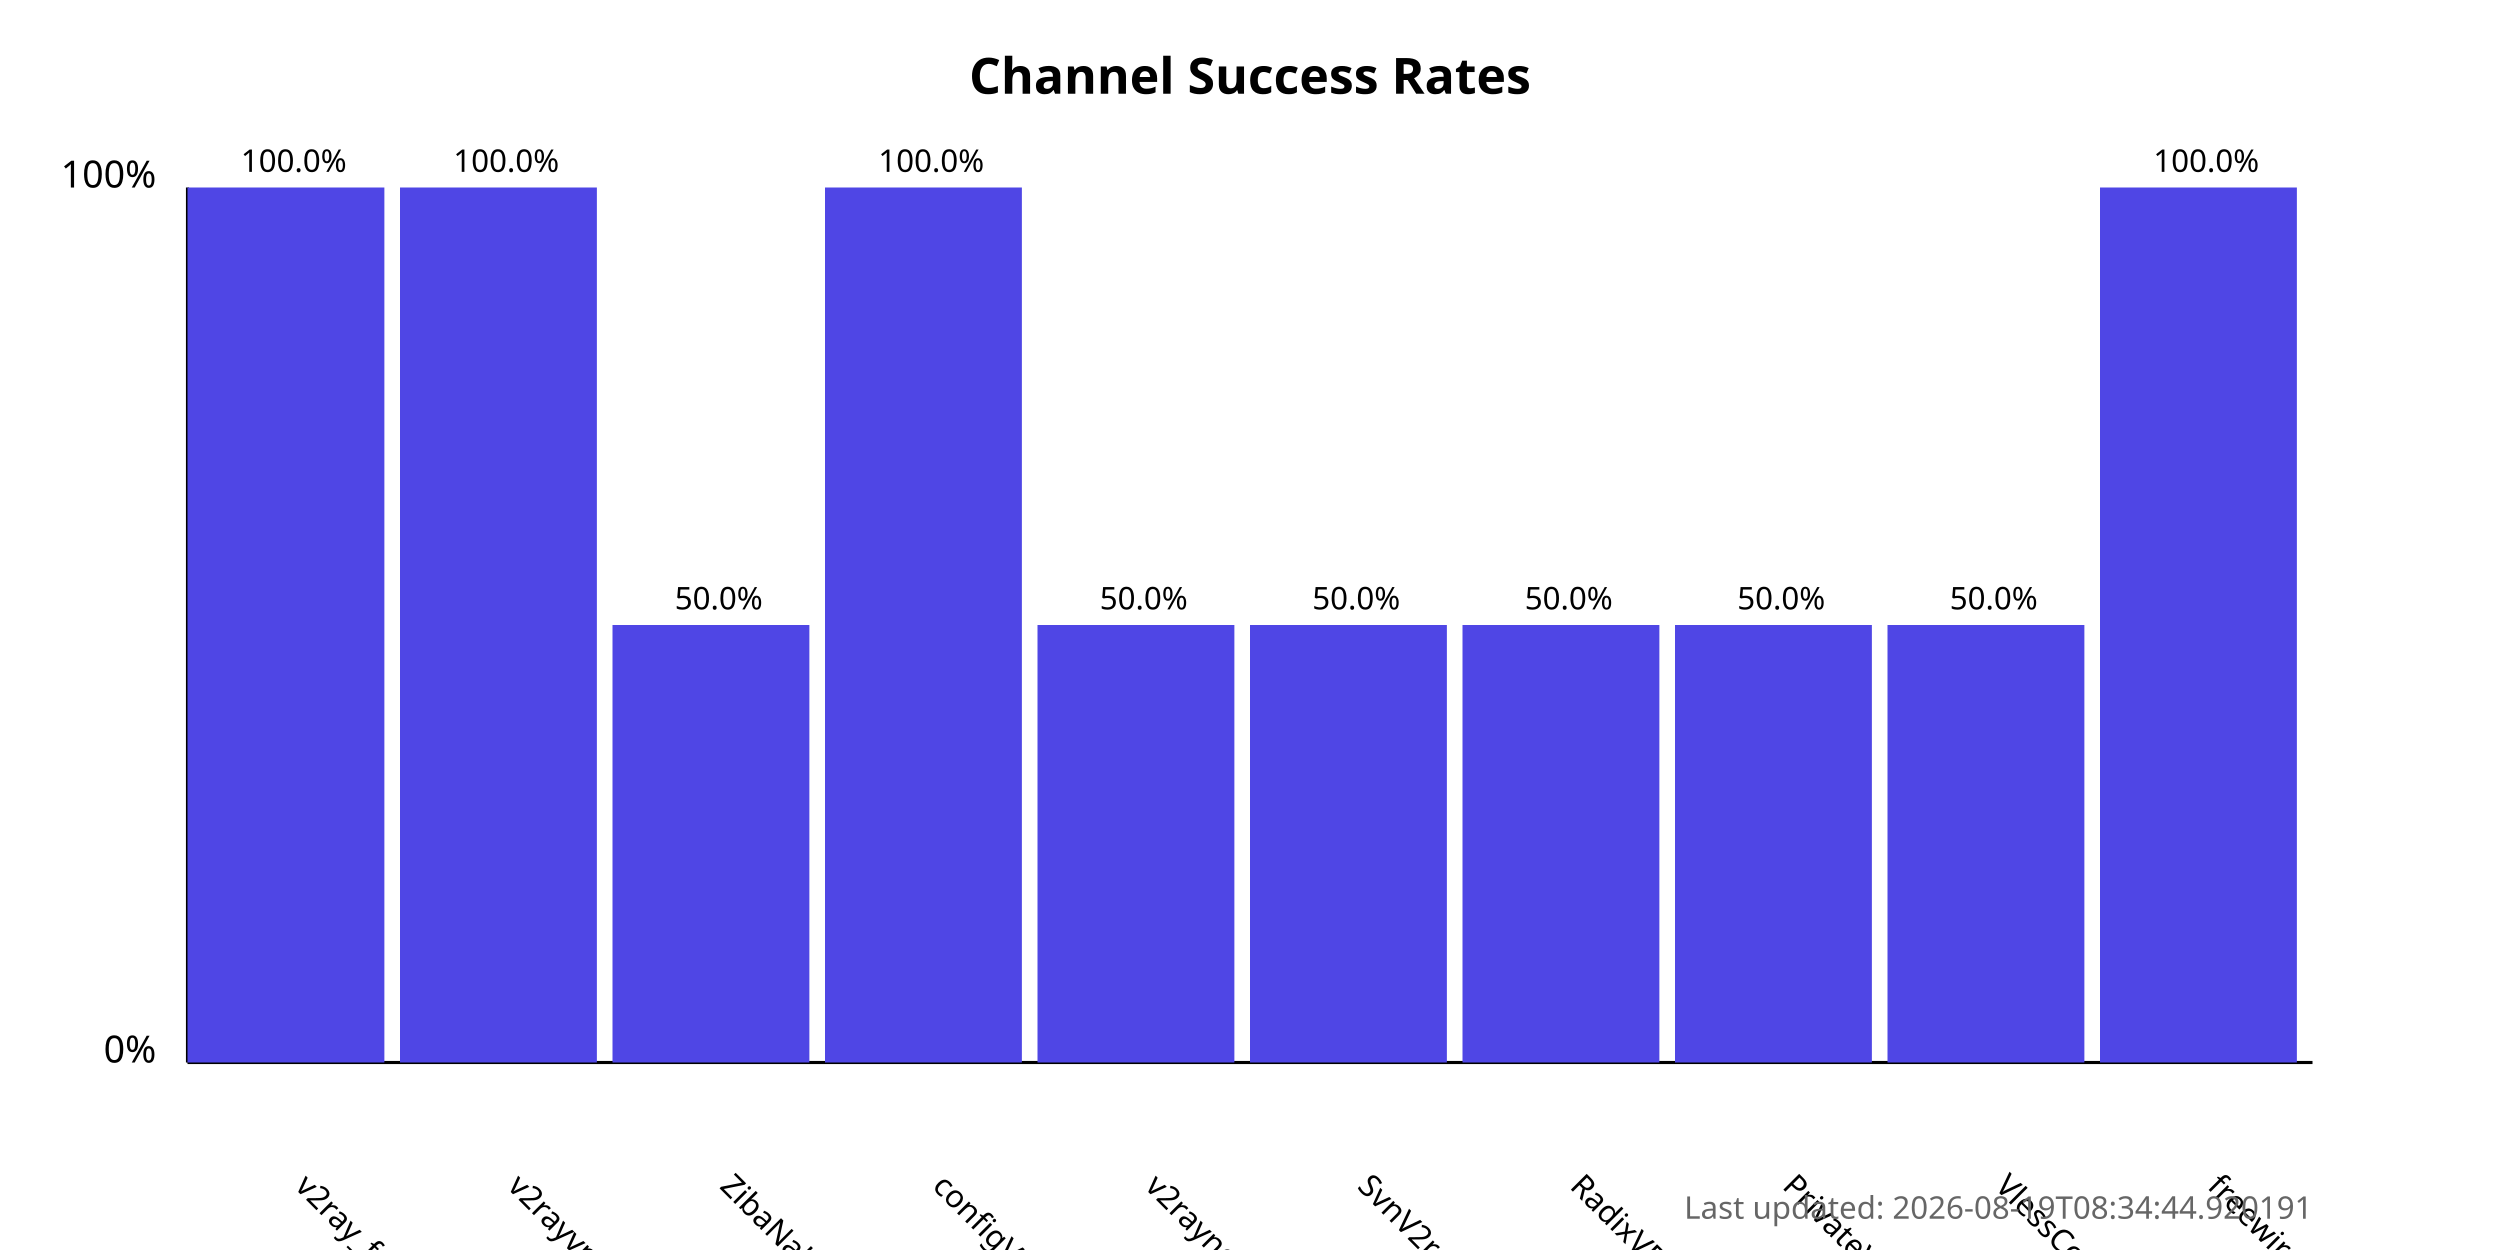
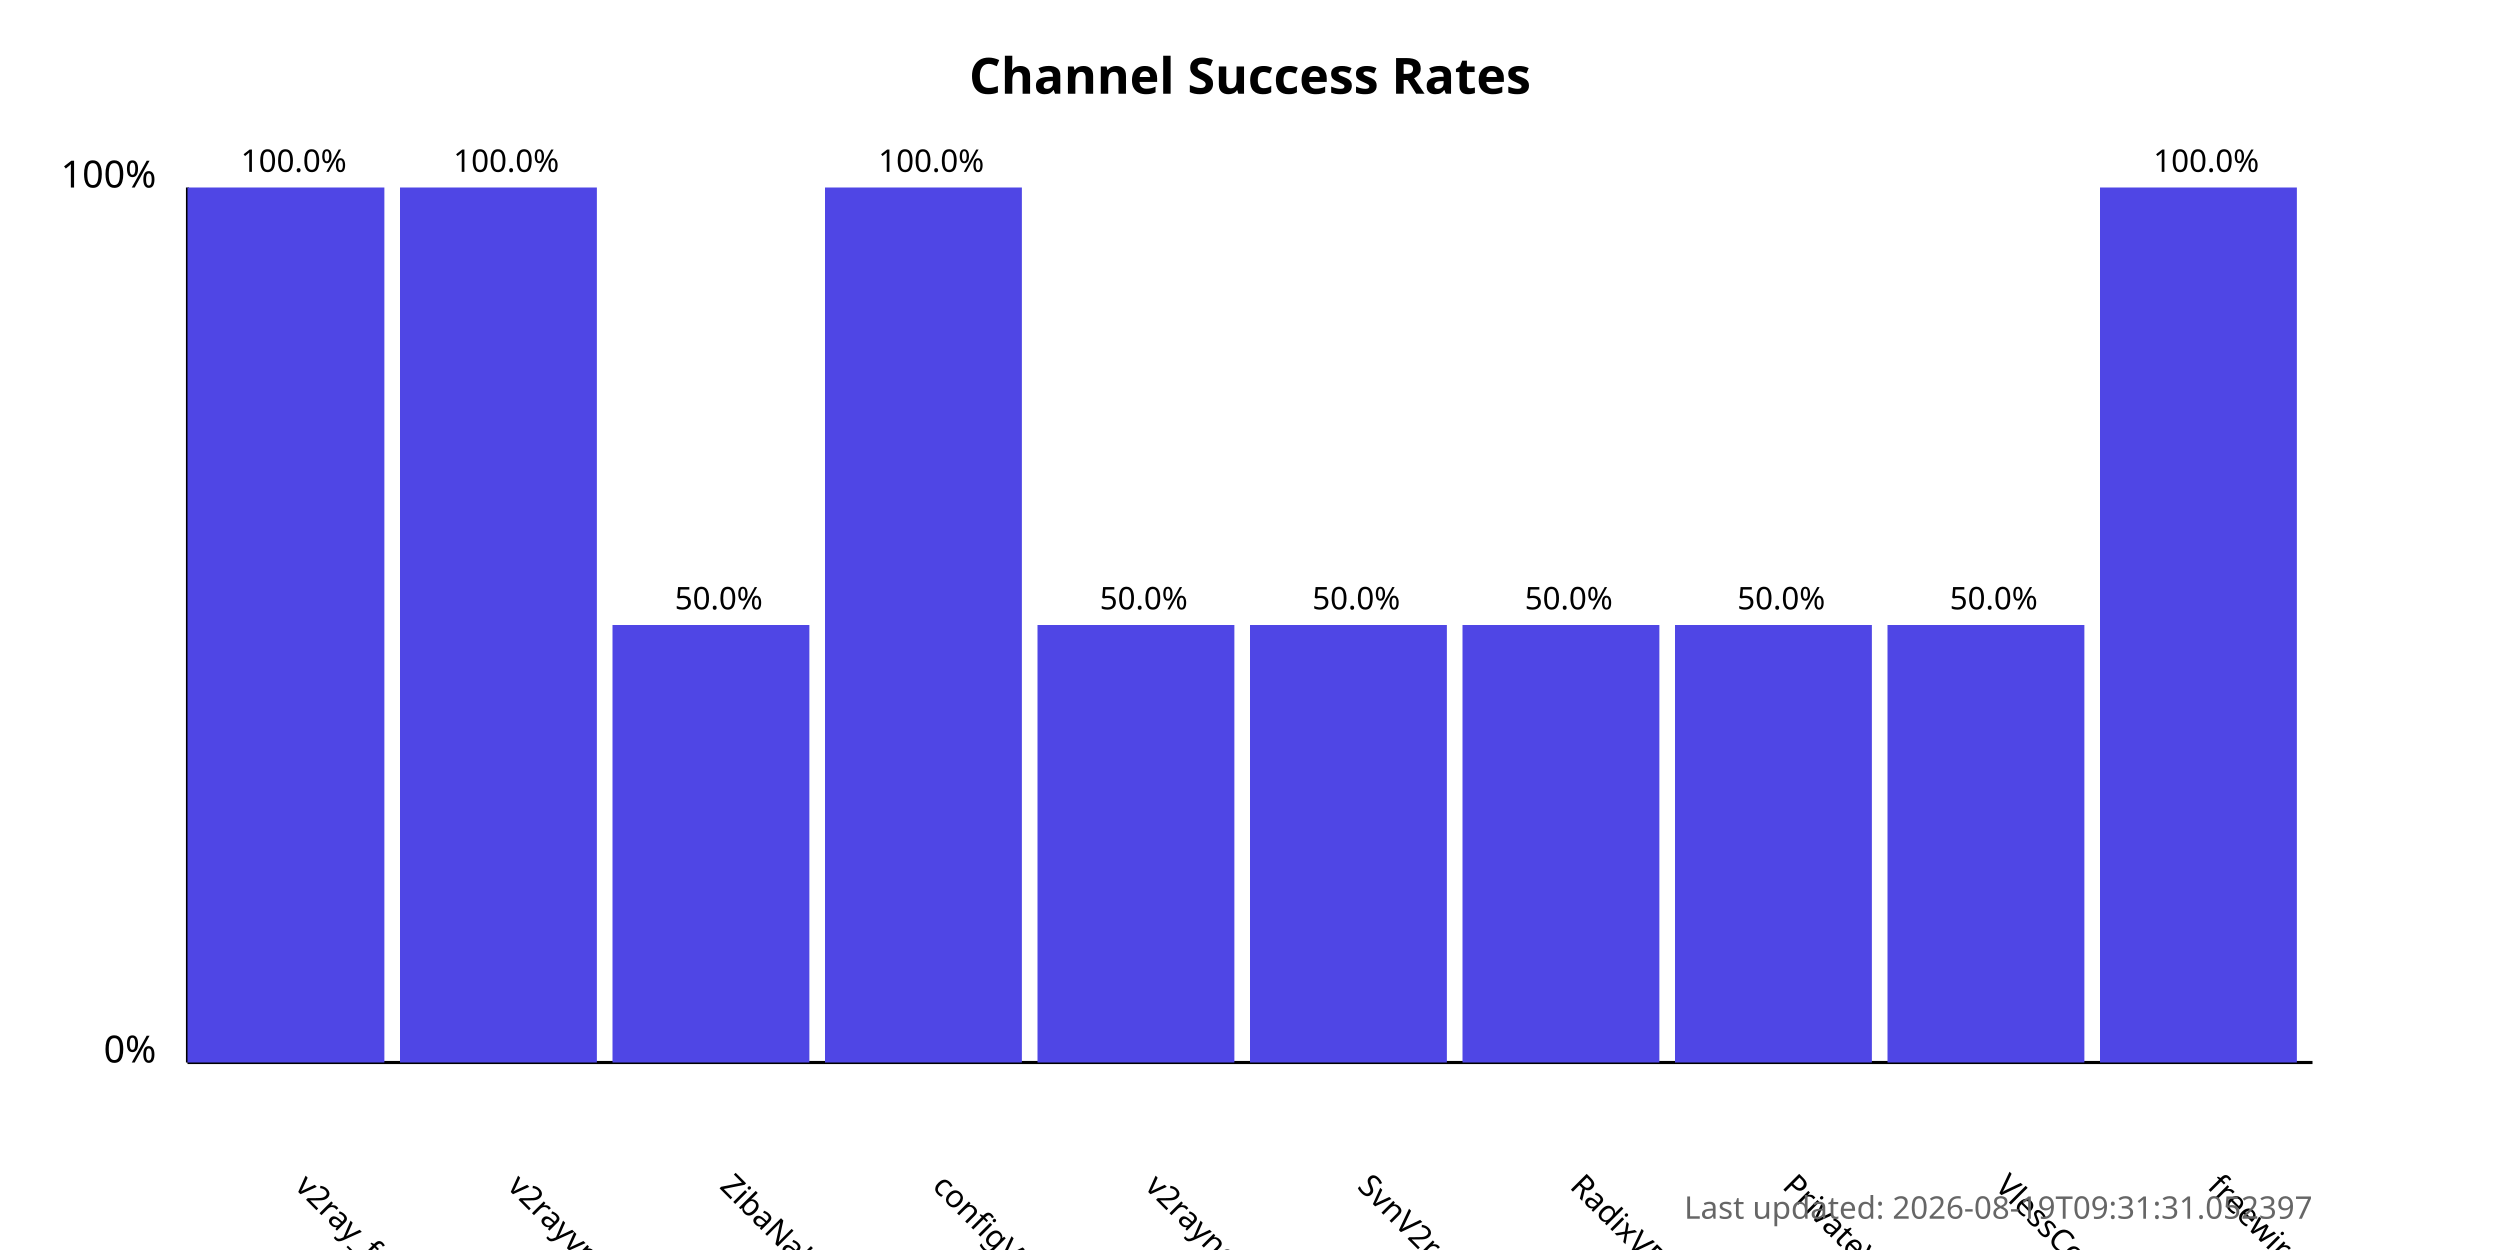
<svg xmlns="http://www.w3.org/2000/svg" width="800" height="400">
  <style>
            .chart-title { font: bold 16px sans-serif; }
            .axis-label { font: 12px sans-serif; }
            .tick-label { font: 10px sans-serif; }
            .bar { fill: #4f46e5; }
            .bar:hover { fill: #6366f1; }
            .timestamp { font: 10px sans-serif; fill: #666; }
        </style>
  <text x="400.0" y="30" text-anchor="middle" class="chart-title">
            Channel Success Rates
        </text>
  <line x1="60" y1="340" x2="60" y2="60" stroke="black" stroke-width="1" />
  <line x1="60" y1="340" x2="740" y2="340" stroke="black" stroke-width="1" />
  <text x="50" y="340" text-anchor="end" class="axis-label">0%</text>
  <text x="50" y="60" text-anchor="end" class="axis-label">100%</text>
  <g>
    <rect x="60" y="60.0" width="63.0" height="280.0" class="bar" />
    <text x="94.0" y="380" transform="rotate(45, 94.0, 380)" text-anchor="start" class="tick-label">
                v2ray_free_conf
            </text>
    <text x="94.0" y="55.0" text-anchor="middle" class="tick-label">
                100.0%
            </text>
  </g>
  <g>
    <rect x="128.0" y="60.0" width="63.0" height="280.0" class="bar" />
    <text x="162.0" y="380" transform="rotate(45, 162.0, 380)" text-anchor="start" class="tick-label">
                v2rayvpno
            </text>
    <text x="162.0" y="55.0" text-anchor="middle" class="tick-label">
                100.0%
            </text>
  </g>
  <g>
    <rect x="196.0" y="200.0" width="63.0" height="140.0" class="bar" />
    <text x="230.0" y="380" transform="rotate(45, 230.0, 380)" text-anchor="start" class="tick-label">
                ZibaNabz
            </text>
    <text x="230.0" y="195.0" text-anchor="middle" class="tick-label">
                50.0%
            </text>
  </g>
  <g>
    <rect x="264.0" y="60.0" width="63.0" height="280.0" class="bar" />
    <text x="298.0" y="380" transform="rotate(45, 298.0, 380)" text-anchor="start" class="tick-label">
                configV2rayForFree
            </text>
    <text x="298.0" y="55.0" text-anchor="middle" class="tick-label">
                100.0%
            </text>
  </g>
  <g>
    <rect x="332.0" y="200.0" width="63.0" height="140.0" class="bar" />
    <text x="366.0" y="380" transform="rotate(45, 366.0, 380)" text-anchor="start" class="tick-label">
                v2rayngvpn
            </text>
    <text x="366.0" y="195.0" text-anchor="middle" class="tick-label">
                50.0%
            </text>
  </g>
  <g>
    <rect x="400.0" y="200.0" width="63.0" height="140.0" class="bar" />
    <text x="434.0" y="380" transform="rotate(45, 434.0, 380)" text-anchor="start" class="tick-label">
                SvnV2ray
            </text>
    <text x="434.0" y="195.0" text-anchor="middle" class="tick-label">
                50.0%
            </text>
  </g>
  <g>
    <rect x="468.0" y="200.0" width="63.0" height="140.0" class="bar" />
    <text x="502.0" y="380" transform="rotate(45, 502.0, 380)" text-anchor="start" class="tick-label">
                RadixVPN
            </text>
    <text x="502.0" y="195.0" text-anchor="middle" class="tick-label">
                50.0%
            </text>
  </g>
  <g>
    <rect x="536.0" y="200.0" width="63.0" height="140.0" class="bar" />
    <text x="570.0" y="380" transform="rotate(45, 570.0, 380)" text-anchor="start" class="tick-label">
                PrivateVPNs
            </text>
    <text x="570.0" y="195.0" text-anchor="middle" class="tick-label">
                50.0%
            </text>
  </g>
  <g>
    <rect x="604.0" y="200.0" width="63.0" height="140.0" class="bar" />
    <text x="638.0" y="380" transform="rotate(45, 638.0, 380)" text-anchor="start" class="tick-label">
                VlessConfig
            </text>
    <text x="638.0" y="195.0" text-anchor="middle" class="tick-label">
                50.0%
            </text>
  </g>
  <g>
    <rect x="672.0" y="60.0" width="63.0" height="280.0" class="bar" />
    <text x="706.0" y="380" transform="rotate(45, 706.0, 380)" text-anchor="start" class="tick-label">
                freewireguard
            </text>
    <text x="706.0" y="55.0" text-anchor="middle" class="tick-label">
                100.0%
            </text>
  </g>
  <text x="740" y="390" text-anchor="end" class="timestamp">
-             Last updated: 2026-08-19T08:34:44.920191
+             Last updated: 2026-08-19T09:31:31.052397
        </text>
</svg>
